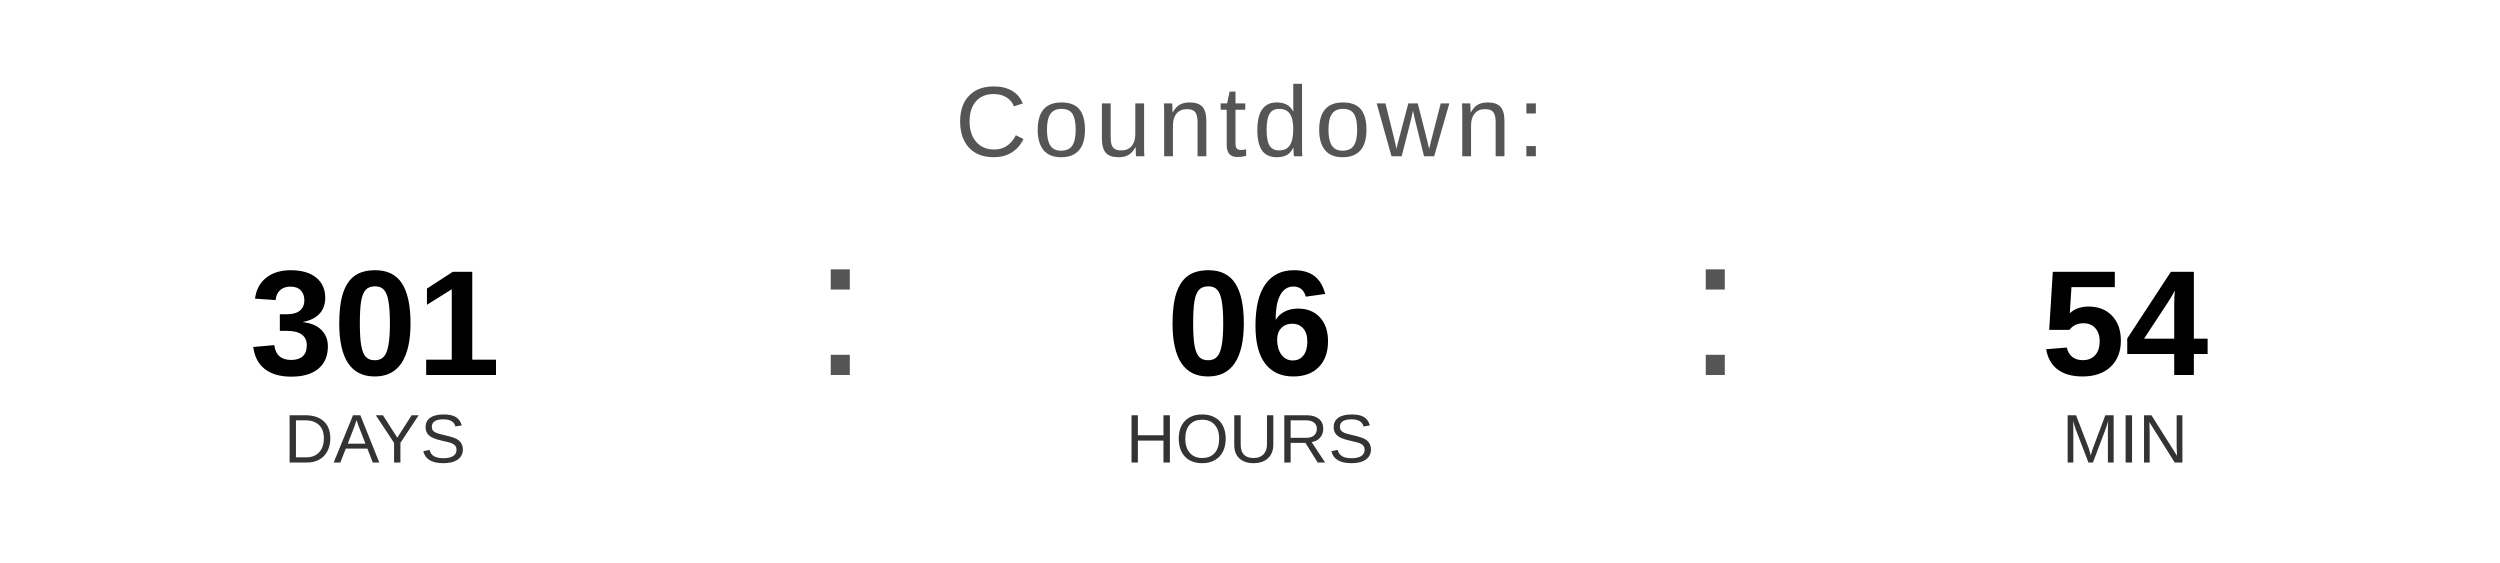
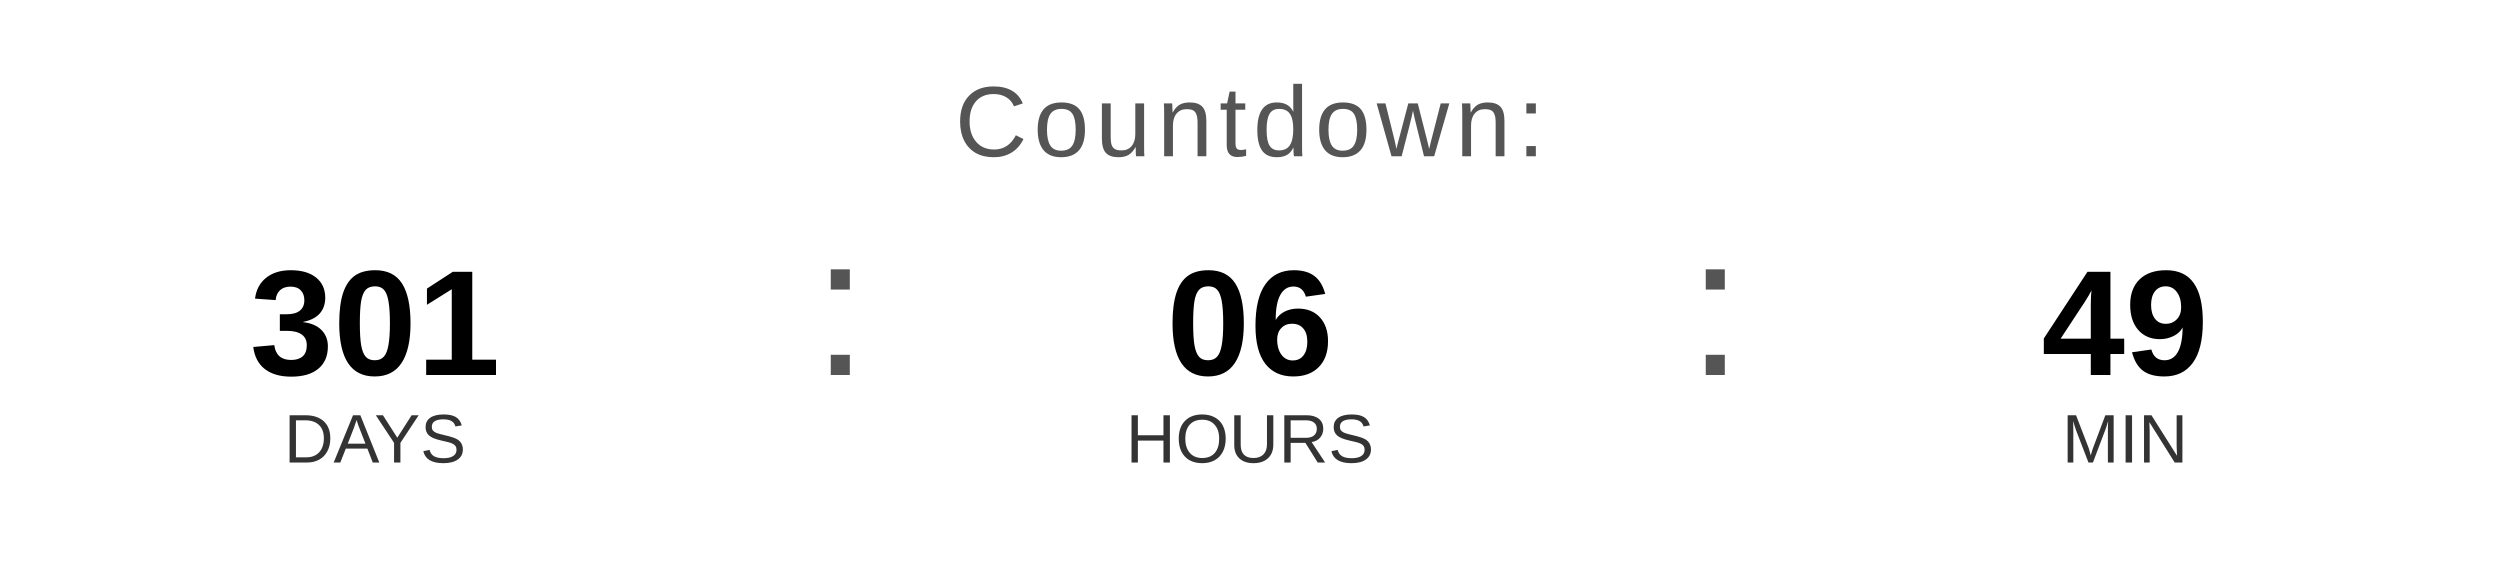
<svg xmlns="http://www.w3.org/2000/svg" width="400" height="90" viewBox="0 0 400 90">
  <text x="200" y="25" font-family="Arial, Helvetica, sans-serif" font-size="16" fill="#555555" text-anchor="middle" letter-spacing="1">
    Countdown:
  </text>
  <text x="60" y="60" font-family="Arial, Helvetica, sans-serif" font-size="24" font-weight="bold" fill="#000000" text-anchor="middle">301</text>
  <text x="60" y="74" font-family="Arial, Helvetica, sans-serif" font-size="11" fill="#333333" text-anchor="middle">DAYS</text>
  <text x="130" y="60" font-family="Arial, sans-serif" font-size="32" fill="#555555">:</text>
  <text x="200" y="60" font-family="Arial, Helvetica, sans-serif" font-size="24" font-weight="bold" fill="#000000" text-anchor="middle">06</text>
  <text x="200" y="74" font-family="Arial, Helvetica, sans-serif" font-size="11" fill="#333333" text-anchor="middle">HOURS</text>
  <text x="270" y="60" font-family="Arial, sans-serif" font-size="32" fill="#555555">:</text>
-   <text x="340" y="60" font-family="Arial, Helvetica, sans-serif" font-size="24" font-weight="bold" fill="#000000" text-anchor="middle">54</text>
+   <text x="340" y="60" font-family="Arial, Helvetica, sans-serif" font-size="24" font-weight="bold" fill="#000000" text-anchor="middle">49</text>
  <text x="340" y="74" font-family="Arial, Helvetica, sans-serif" font-size="11" fill="#333333" text-anchor="middle">MIN</text>
</svg>
